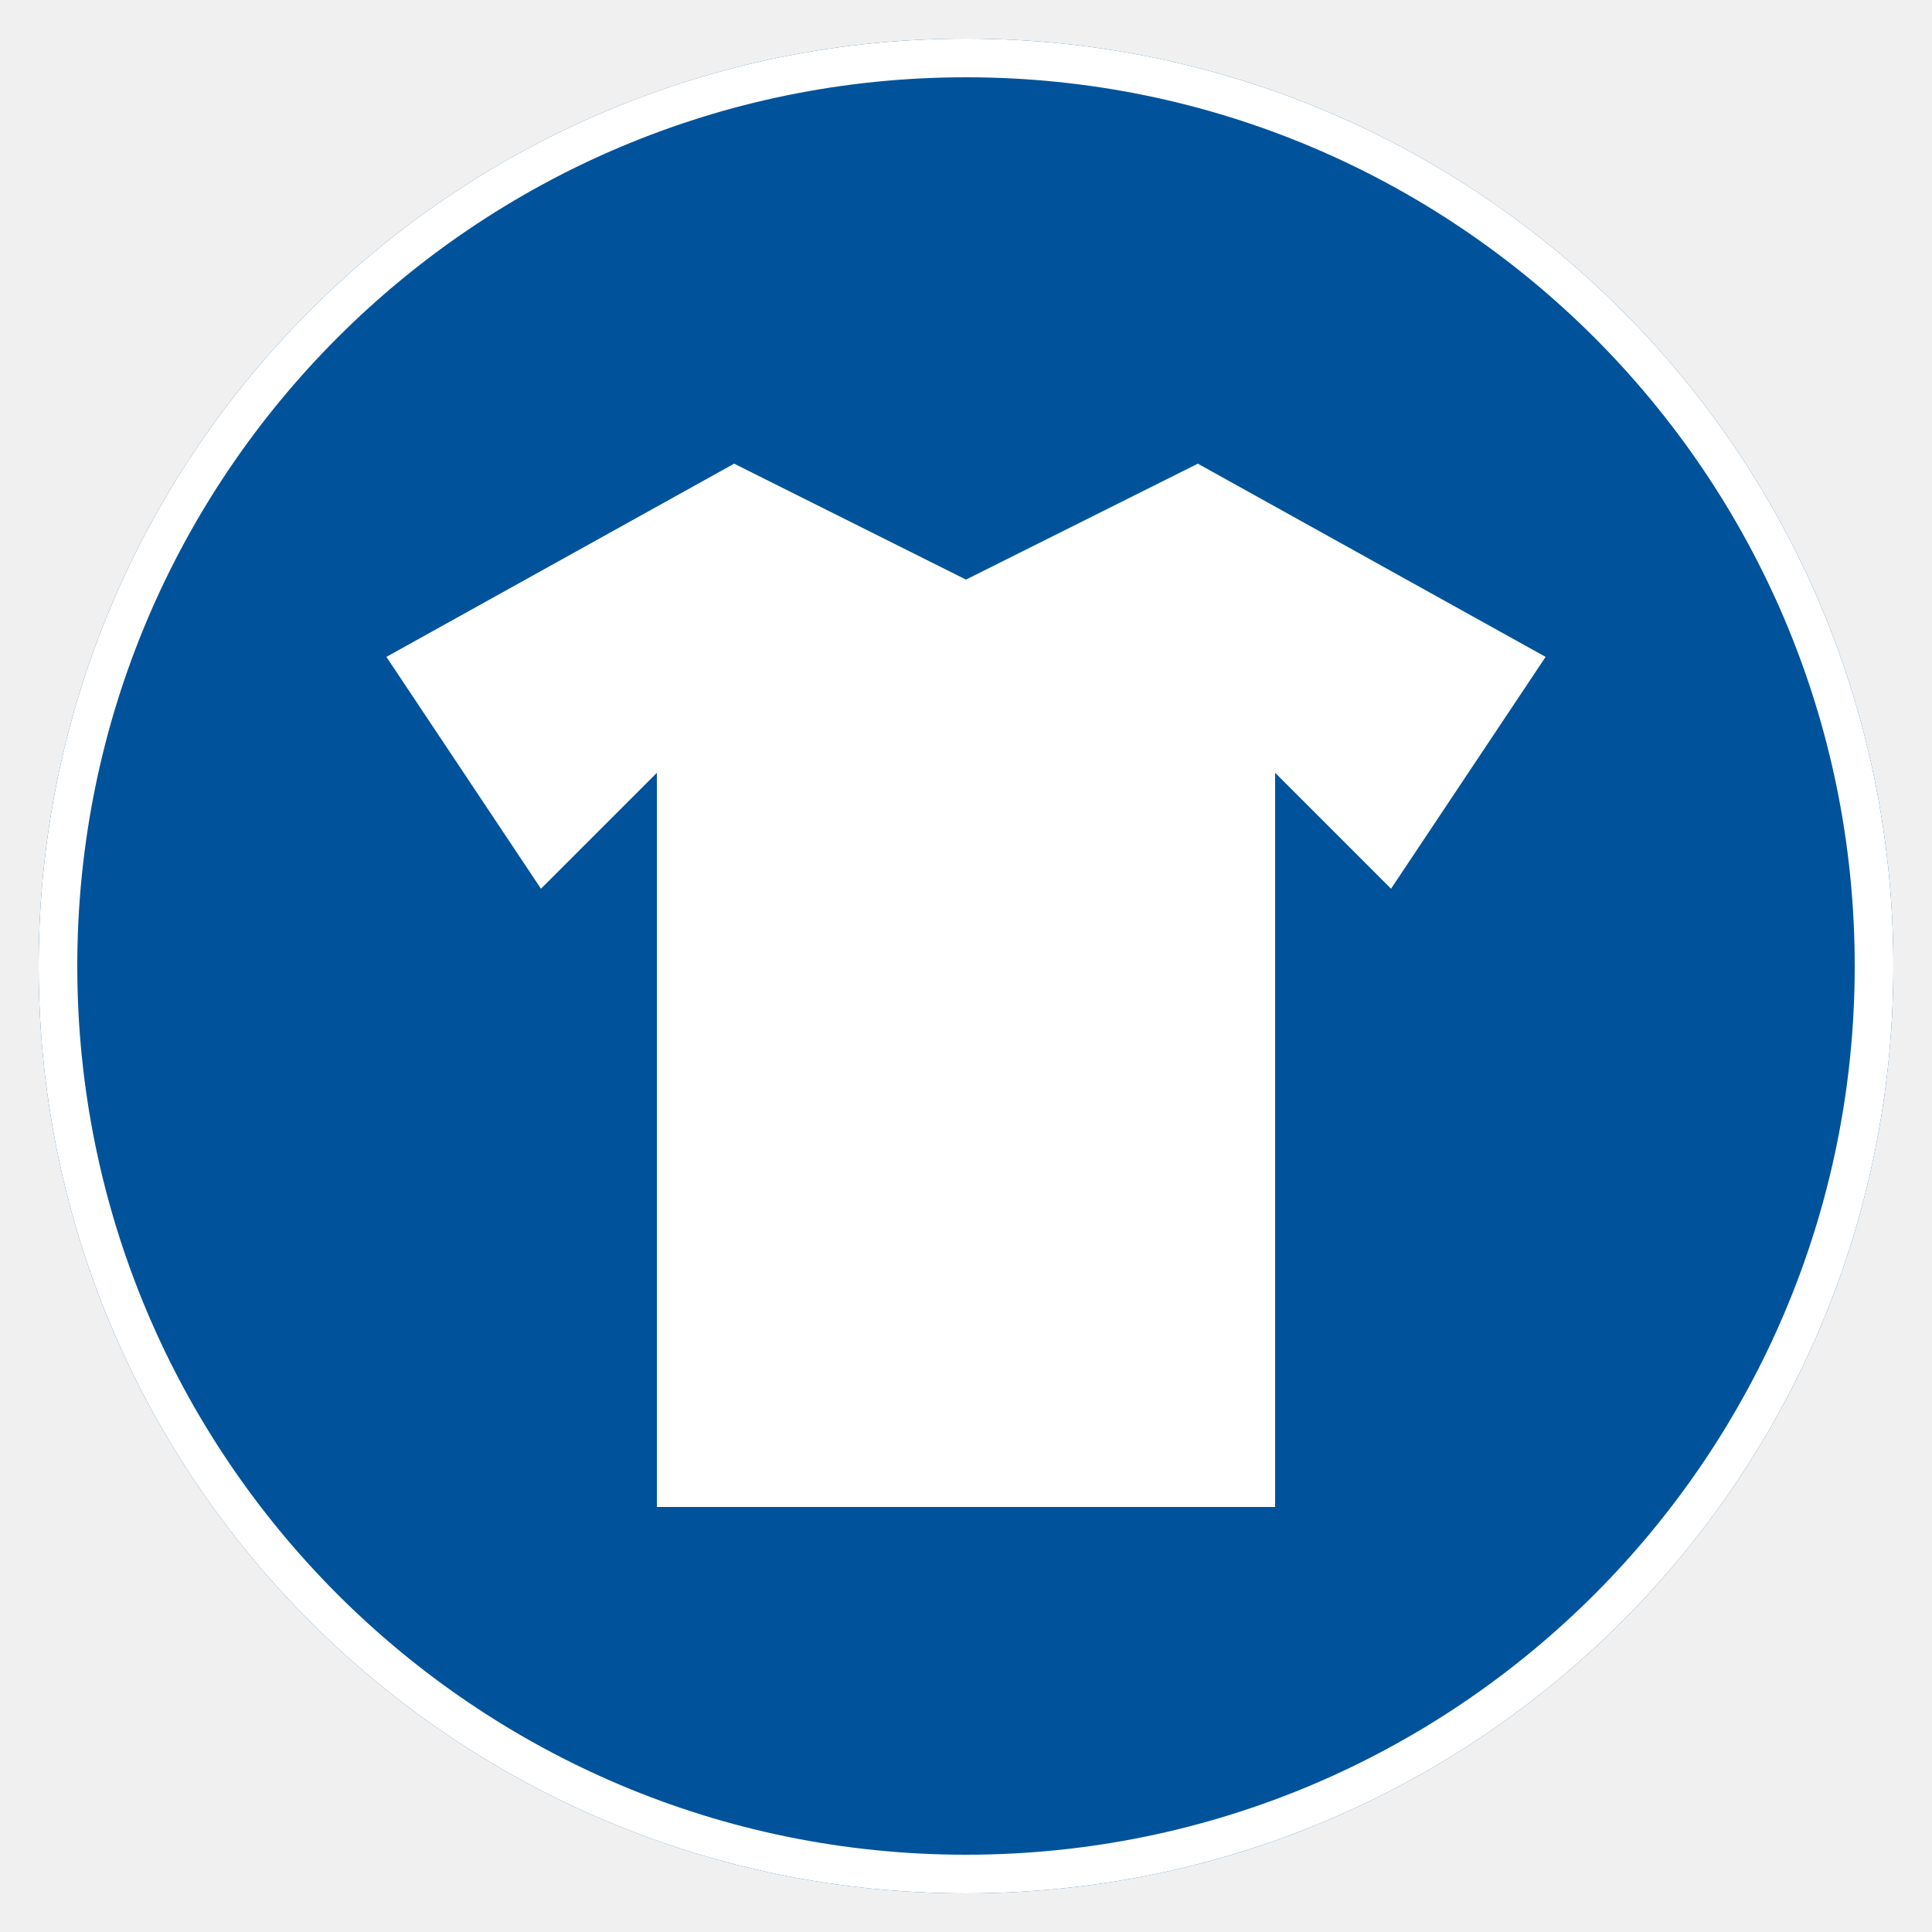
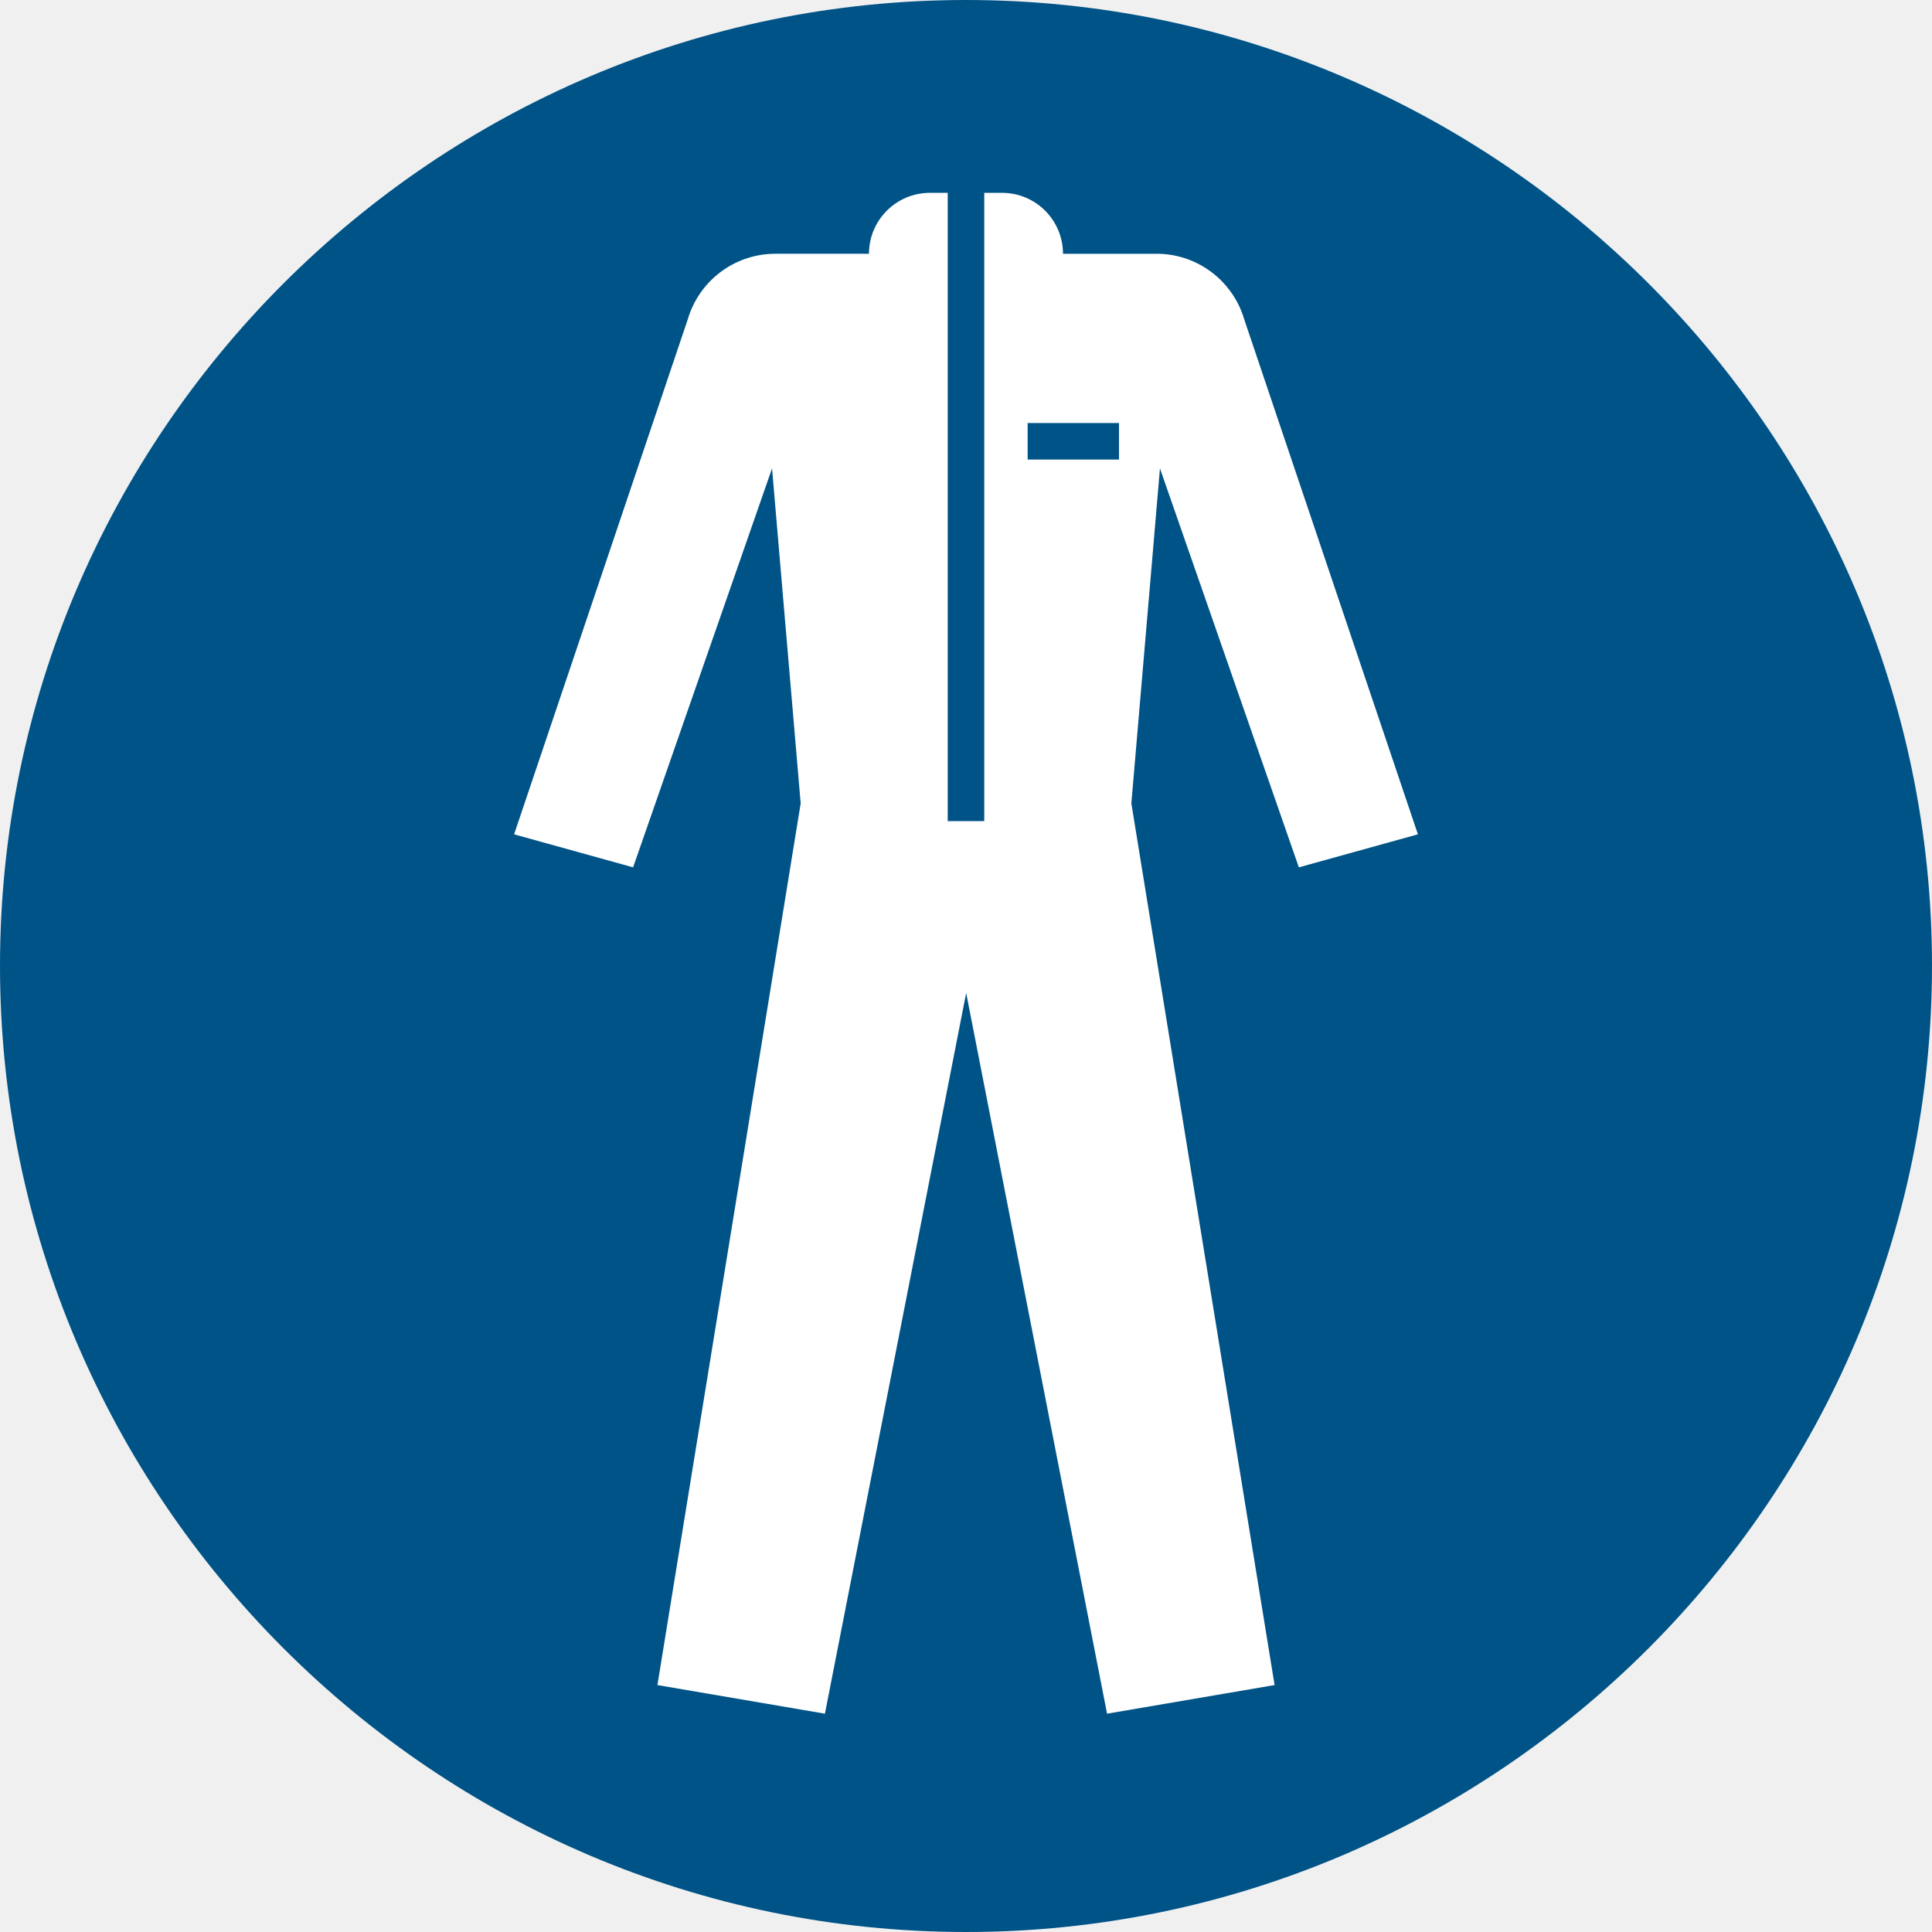
- <svg xmlns="http://www.w3.org/2000/svg" viewBox="0 0 100 100" width="100" height="100">
-   <circle cx="50" cy="50" r="48" fill="#00539B" />
-   <circle cx="50" cy="50" r="47" stroke="#FFFFFF" stroke-width="2" fill="none" />
-   <path d="M 38 24 L 20 34 L 28 46 L 34 40 V 78 H 66 V 40 L 72 46 L 80 34 L 62 24 L 50 30 Z" fill="#FFFFFF" />
+ <svg xmlns="http://www.w3.org/2000/svg" width="265" height="265">
+   <path d="M132.499 0C59.528 0 0 59.511 0 132.468S59.532 265 132.5 265 265 205.422 265 132.468 205.471 0 132.499 0" fill="#005387" />
+   <path d="M119.193 34.807c0-4.615 3.738-8.356 8.356-8.356h2.443v86.175h5.013V26.451h2.443a8.36 8.36 0 0 1 8.356 8.356h12.836c5.334 0 9.891 3.339 11.696 8.035a10.71 10.71 0 0 1 .336.993l23.813 70.603-16.33 4.53-19.051-54.722-3.923 45.952 19.646 120.93-22.978 3.927-19.325-98.857-19.376 98.857-22.974-3.927 19.65-120.93-3.927-45.952-19.059 54.722-16.322-4.53 23.813-70.615a11.28 11.28 0 0 1 .332-.982c1.801-4.7 6.362-8.035 11.7-8.035zm21.76 23.217h12.531v5.013h-12.531z" fill="#fff" fill-rule="evenodd" />
</svg>
